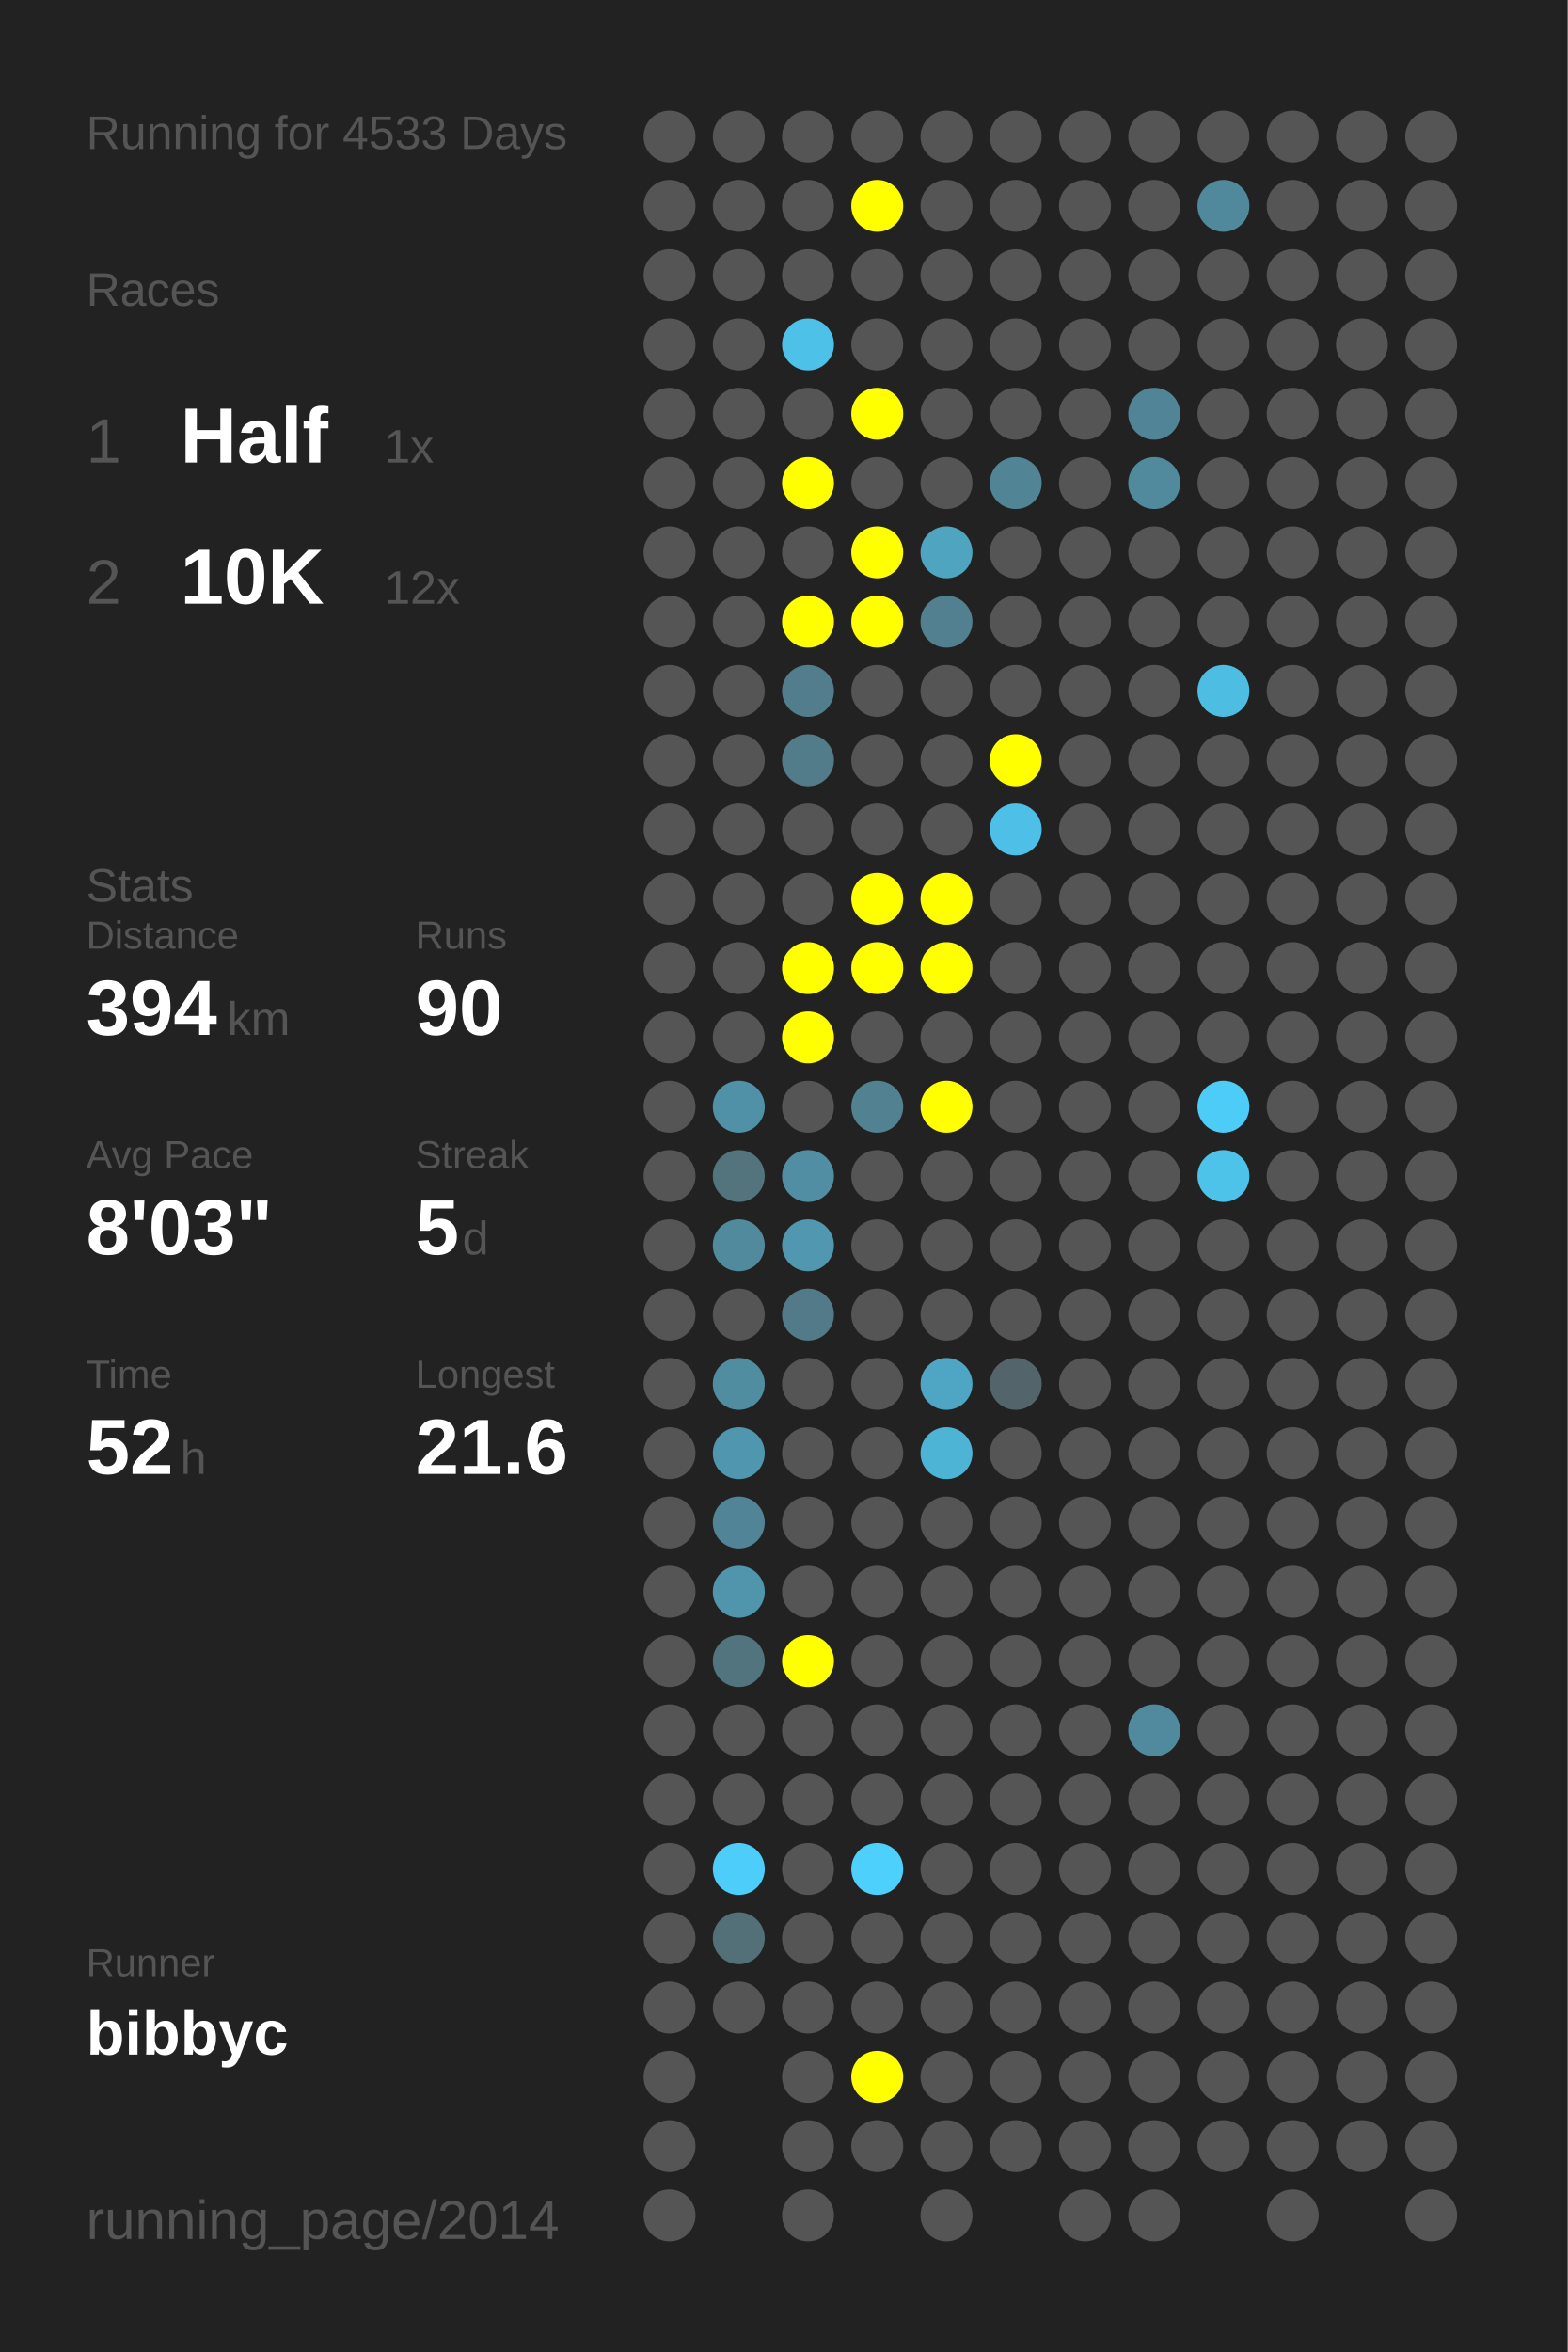
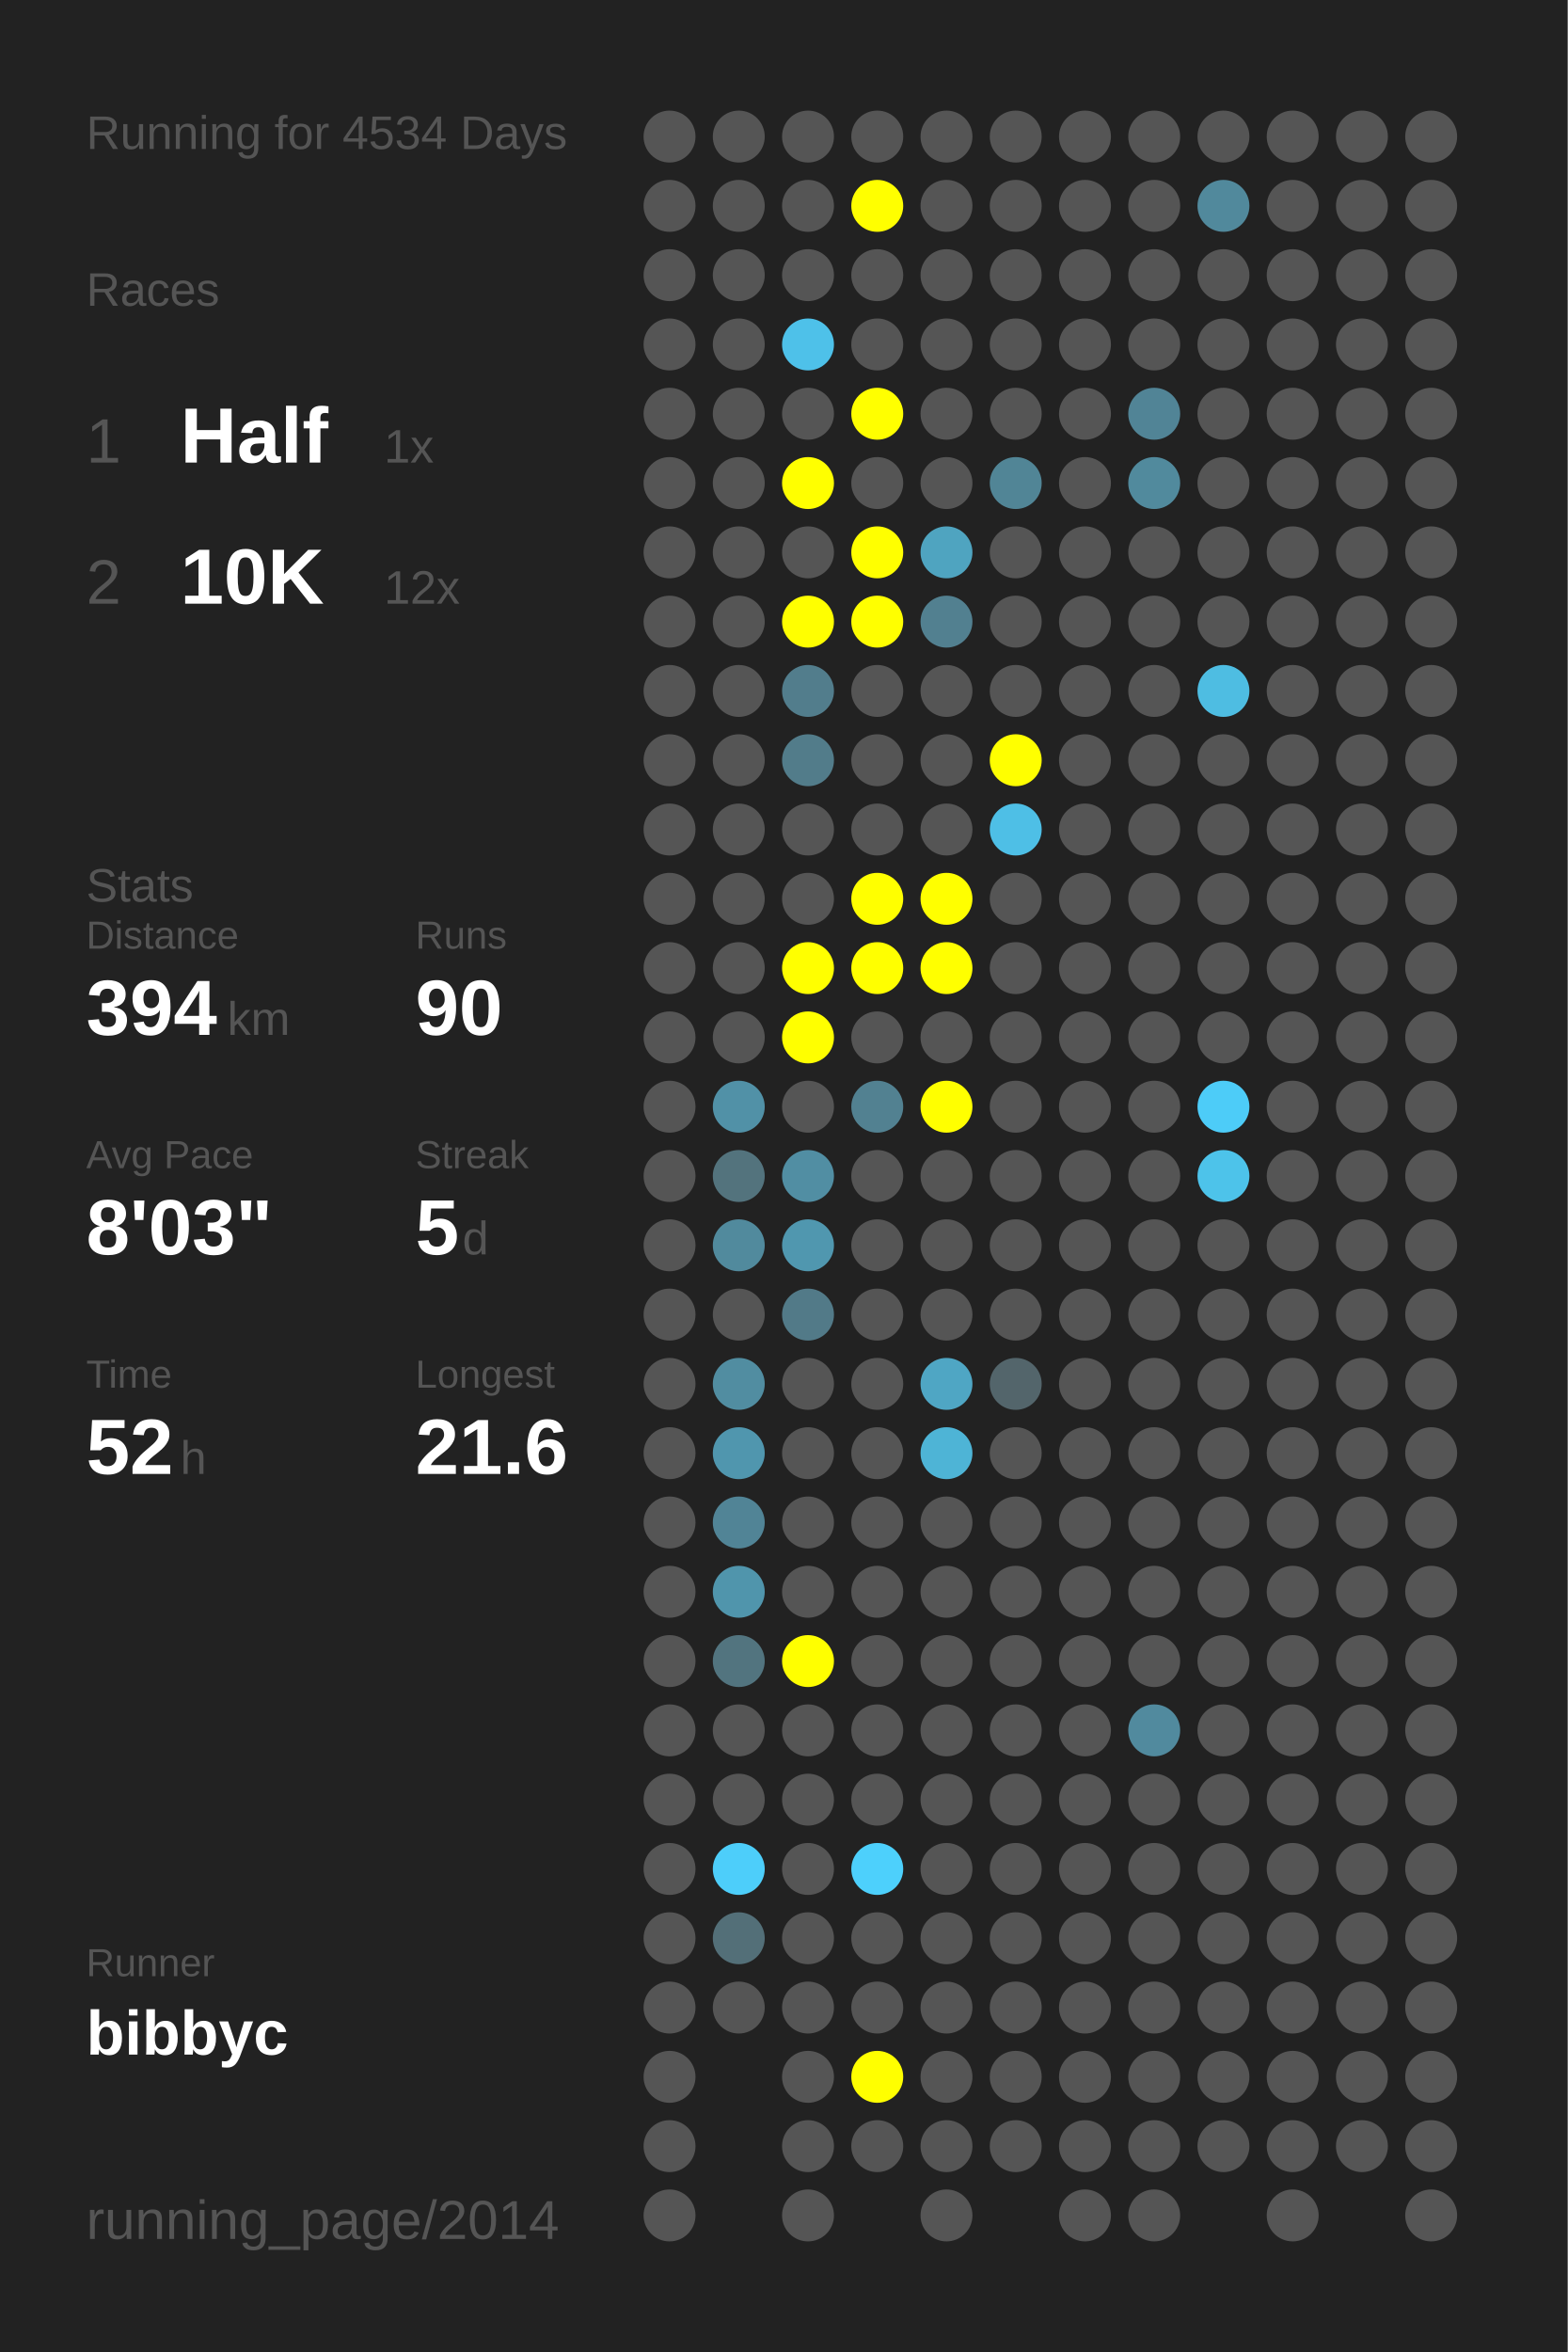
<svg xmlns="http://www.w3.org/2000/svg" baseProfile="full" height="300mm" version="1.1" viewBox="0,0,200,300" width="200mm">
  <defs />
  <rect fill="#222222" height="300" width="200" x="0" y="0" />
-   <text fill="#555555" style="font-size:6px; font-family:Arial;" x="11" y="19">Running for 4533 Days</text>
+   <text fill="#555555" style="font-size:6px; font-family:Arial;" x="11" y="19">Running for 4534 Days</text>
  <text fill="#555555" style="font-size:6px; font-family:Arial;" x="11" y="39">Races</text>
  <text fill="#555555" style="font-size:8px; font-family:Arial;" x="11" y="59">1</text>
  <text fill="#FFFFFF" style="font-size:10px; font-family:Arial; font-weight:bold;" x="23" y="59">Half</text>
  <text fill="#555555" style="font-size:6px; font-family:Arial;" x="49" y="59">1x</text>
  <text fill="#555555" style="font-size:8px; font-family:Arial;" x="11" y="77">2</text>
  <text fill="#FFFFFF" style="font-size:10px; font-family:Arial; font-weight:bold;" x="23" y="77">10K</text>
  <text fill="#555555" style="font-size:6px; font-family:Arial;" x="49" y="77">12x</text>
  <text fill="#555555" style="font-size:6px; font-family:Arial;" x="11" y="115">Stats</text>
  <text fill="#555555" style="font-size:5px; font-family:Arial;" x="11" y="121">Distance</text>
  <text fill="#FFFFFF" style="font-size:10px; font-family:Arial; font-weight:bold;" x="11" y="132">394</text>
  <text fill="#555555" style="font-size:6px; font-family:Arial;" x="29" y="132">km</text>
  <text fill="#555555" style="font-size:5px; font-family:Arial;" x="53" y="121">Runs</text>
  <text fill="#FFFFFF" style="font-size:10px; font-family:Arial; font-weight:bold;" x="53" y="132">90</text>
  <text fill="#555555" style="font-size:5px; font-family:Arial;" x="11" y="149">Avg Pace</text>
  <text fill="#FFFFFF" style="font-size:10px; font-family:Arial; font-weight:bold;" x="11" y="160">8'03"</text>
  <text fill="#555555" style="font-size:5px; font-family:Arial;" x="53" y="149">Streak</text>
  <text fill="#FFFFFF" style="font-size:10px; font-family:Arial; font-weight:bold;" x="53" y="160">5</text>
  <text fill="#555555" style="font-size:6px; font-family:Arial;" x="59" y="160">d</text>
  <text fill="#555555" style="font-size:5px; font-family:Arial;" x="11" y="177">Time</text>
  <text fill="#FFFFFF" style="font-size:10px; font-family:Arial; font-weight:bold;" x="11" y="188">52</text>
  <text fill="#555555" style="font-size:6px; font-family:Arial;" x="23" y="188">h</text>
  <text fill="#555555" style="font-size:5px; font-family:Arial;" x="53" y="177">Longest</text>
  <text fill="#FFFFFF" style="font-size:10px; font-family:Arial; font-weight:bold;" x="53" y="188">21.6</text>
  <text fill="#555555" style="font-size:5px; font-family:Arial;" x="11" y="252.065">Runner</text>
  <text fill="#FFFFFF" style="font-size:8px; font-family:Arial; font-weight:bold;" x="11" y="262.065">bibbyc</text>
  <text fill="#555555" style="font-size:7px; font-family:Arial;" x="11" y="285.581">running_page/2014</text>
  <circle cx="85.417" cy="17.419" fill="#555555" r="3.312" />
  <circle cx="85.417" cy="26.258" fill="#555555" r="3.312" />
  <circle cx="85.417" cy="35.097" fill="#555555" r="3.312" />
  <circle cx="85.417" cy="43.935" fill="#555555" r="3.312" />
  <circle cx="85.417" cy="52.774" fill="#555555" r="3.312" />
  <circle cx="85.417" cy="61.613" fill="#555555" r="3.312" />
  <circle cx="85.417" cy="70.452" fill="#555555" r="3.312" />
  <circle cx="85.417" cy="79.29" fill="#555555" r="3.312" />
  <circle cx="85.417" cy="88.129" fill="#555555" r="3.312" />
  <circle cx="85.417" cy="96.968" fill="#555555" r="3.312" />
  <circle cx="85.417" cy="105.806" fill="#555555" r="3.312" />
  <circle cx="85.417" cy="114.645" fill="#555555" r="3.312" />
  <circle cx="85.417" cy="123.484" fill="#555555" r="3.312" />
  <circle cx="85.417" cy="132.323" fill="#555555" r="3.312" />
  <circle cx="85.417" cy="141.161" fill="#555555" r="3.312" />
  <circle cx="85.417" cy="150" fill="#555555" r="3.312" />
  <circle cx="85.417" cy="158.839" fill="#555555" r="3.312" />
  <circle cx="85.417" cy="167.677" fill="#555555" r="3.312" />
  <circle cx="85.417" cy="176.516" fill="#555555" r="3.312" />
  <circle cx="85.417" cy="185.355" fill="#555555" r="3.312" />
  <circle cx="85.417" cy="194.194" fill="#555555" r="3.312" />
  <circle cx="85.417" cy="203.032" fill="#555555" r="3.312" />
  <circle cx="85.417" cy="211.871" fill="#555555" r="3.312" />
  <circle cx="85.417" cy="220.71" fill="#555555" r="3.312" />
  <circle cx="85.417" cy="229.548" fill="#555555" r="3.312" />
  <circle cx="85.417" cy="238.387" fill="#555555" r="3.312" />
  <circle cx="85.417" cy="247.226" fill="#555555" r="3.312" />
  <circle cx="85.417" cy="256.065" fill="#555555" r="3.312" />
  <circle cx="85.417" cy="264.903" fill="#555555" r="3.312" />
  <circle cx="85.417" cy="273.742" fill="#555555" r="3.312" />
  <circle cx="85.417" cy="282.581" fill="#555555" r="3.312" />
  <circle cx="94.25" cy="17.419" fill="#555555" r="3.312" />
  <circle cx="94.25" cy="26.258" fill="#555555" r="3.312" />
  <circle cx="94.25" cy="35.097" fill="#555555" r="3.312" />
  <circle cx="94.25" cy="43.935" fill="#555555" r="3.312" />
  <circle cx="94.25" cy="52.774" fill="#555555" r="3.312" />
  <circle cx="94.25" cy="61.613" fill="#555555" r="3.312" />
  <circle cx="94.25" cy="70.452" fill="#555555" r="3.312" />
  <circle cx="94.25" cy="79.29" fill="#555555" r="3.312" />
  <circle cx="94.25" cy="88.129" fill="#555555" r="3.312" />
  <circle cx="94.25" cy="96.968" fill="#555555" r="3.312" />
  <circle cx="94.25" cy="105.806" fill="#555555" r="3.312" />
  <circle cx="94.25" cy="114.645" fill="#555555" r="3.312" />
  <circle cx="94.25" cy="123.484" fill="#555555" r="3.312" />
  <circle cx="94.25" cy="132.323" fill="#555555" r="3.312" />
  <circle cx="94.25" cy="141.161" fill="#5191a7" r="3.312" />
  <circle cx="94.25" cy="150" fill="#53737d" r="3.312" />
  <circle cx="94.25" cy="158.839" fill="#518a9d" r="3.312" />
  <circle cx="94.25" cy="167.677" fill="#555555" r="3.312" />
  <circle cx="94.25" cy="176.516" fill="#518da1" r="3.312" />
  <circle cx="94.25" cy="185.355" fill="#5096ae" r="3.312" />
  <circle cx="94.25" cy="194.194" fill="#518496" r="3.312" />
  <circle cx="94.25" cy="203.032" fill="#5095ac" r="3.312" />
  <circle cx="94.25" cy="211.871" fill="#52747f" r="3.312" />
  <circle cx="94.25" cy="220.71" fill="#555555" r="3.312" />
  <circle cx="94.25" cy="229.548" fill="#555555" r="3.312" />
  <circle cx="94.25" cy="238.387" fill="#4dcefa" r="3.312" />
  <circle cx="94.25" cy="247.226" fill="#536f78" r="3.312" />
  <circle cx="94.25" cy="256.065" fill="#555555" r="3.312" />
  <circle cx="103.083" cy="17.419" fill="#555555" r="3.312" />
  <circle cx="103.083" cy="26.258" fill="#555555" r="3.312" />
  <circle cx="103.083" cy="35.097" fill="#555555" r="3.312" />
  <circle cx="103.083" cy="43.935" fill="#4ec1e9" r="3.312" />
  <circle cx="103.083" cy="52.774" fill="#555555" r="3.312" />
  <circle cx="103.083" cy="61.613" fill="#FFFF00" r="3.312" />
  <circle cx="103.083" cy="70.452" fill="#555555" r="3.312" />
  <circle cx="103.083" cy="79.29" fill="#FFFF00" r="3.312" />
  <circle cx="103.083" cy="88.129" fill="#527d8c" r="3.312" />
  <circle cx="103.083" cy="96.968" fill="#527c8a" r="3.312" />
  <circle cx="103.083" cy="105.806" fill="#555555" r="3.312" />
  <circle cx="103.083" cy="114.645" fill="#555555" r="3.312" />
  <circle cx="103.083" cy="123.484" fill="#FFFF00" r="3.312" />
  <circle cx="103.083" cy="132.323" fill="#FFFF00" r="3.312" />
  <circle cx="103.083" cy="141.161" fill="#555555" r="3.312" />
  <circle cx="103.083" cy="150" fill="#518ea3" r="3.312" />
  <circle cx="103.083" cy="158.839" fill="#5097af" r="3.312" />
  <circle cx="103.083" cy="167.677" fill="#527a88" r="3.312" />
  <circle cx="103.083" cy="176.516" fill="#555555" r="3.312" />
  <circle cx="103.083" cy="185.355" fill="#555555" r="3.312" />
  <circle cx="103.083" cy="194.194" fill="#555555" r="3.312" />
  <circle cx="103.083" cy="203.032" fill="#555555" r="3.312" />
  <circle cx="103.083" cy="211.871" fill="#FFFF00" r="3.312" />
  <circle cx="103.083" cy="220.71" fill="#555555" r="3.312" />
  <circle cx="103.083" cy="229.548" fill="#555555" r="3.312" />
  <circle cx="103.083" cy="238.387" fill="#555555" r="3.312" />
  <circle cx="103.083" cy="247.226" fill="#555555" r="3.312" />
  <circle cx="103.083" cy="256.065" fill="#555555" r="3.312" />
  <circle cx="103.083" cy="264.903" fill="#555555" r="3.312" />
  <circle cx="103.083" cy="273.742" fill="#555555" r="3.312" />
  <circle cx="103.083" cy="282.581" fill="#555555" r="3.312" />
  <circle cx="111.917" cy="17.419" fill="#555555" r="3.312" />
  <circle cx="111.917" cy="26.258" fill="#FFFF00" r="3.312" />
  <circle cx="111.917" cy="35.097" fill="#555555" r="3.312" />
  <circle cx="111.917" cy="43.935" fill="#555555" r="3.312" />
  <circle cx="111.917" cy="52.774" fill="#FFFF00" r="3.312" />
  <circle cx="111.917" cy="61.613" fill="#555555" r="3.312" />
  <circle cx="111.917" cy="70.452" fill="#FFFF00" r="3.312" />
  <circle cx="111.917" cy="79.29" fill="#FFFF00" r="3.312" />
  <circle cx="111.917" cy="88.129" fill="#555555" r="3.312" />
  <circle cx="111.917" cy="96.968" fill="#555555" r="3.312" />
  <circle cx="111.917" cy="105.806" fill="#555555" r="3.312" />
  <circle cx="111.917" cy="114.645" fill="#FFFF00" r="3.312" />
  <circle cx="111.917" cy="123.484" fill="#FFFF00" r="3.312" />
  <circle cx="111.917" cy="132.323" fill="#555555" r="3.312" />
  <circle cx="111.917" cy="141.161" fill="#528191" r="3.312" />
  <circle cx="111.917" cy="150" fill="#555555" r="3.312" />
  <circle cx="111.917" cy="158.839" fill="#555555" r="3.312" />
  <circle cx="111.917" cy="167.677" fill="#555555" r="3.312" />
  <circle cx="111.917" cy="176.516" fill="#555555" r="3.312" />
  <circle cx="111.917" cy="185.355" fill="#555555" r="3.312" />
  <circle cx="111.917" cy="194.194" fill="#555555" r="3.312" />
  <circle cx="111.917" cy="203.032" fill="#555555" r="3.312" />
  <circle cx="111.917" cy="211.871" fill="#555555" r="3.312" />
  <circle cx="111.917" cy="220.71" fill="#555555" r="3.312" />
  <circle cx="111.917" cy="229.548" fill="#555555" r="3.312" />
  <circle cx="111.917" cy="238.387" fill="#4dd0fc" r="3.312" />
  <circle cx="111.917" cy="247.226" fill="#555555" r="3.312" />
  <circle cx="111.917" cy="256.065" fill="#555555" r="3.312" />
  <circle cx="111.917" cy="264.903" fill="#FFFF00" r="3.312" />
  <circle cx="111.917" cy="273.742" fill="#555555" r="3.312" />
  <circle cx="120.75" cy="17.419" fill="#555555" r="3.312" />
  <circle cx="120.75" cy="26.258" fill="#555555" r="3.312" />
  <circle cx="120.75" cy="35.097" fill="#555555" r="3.312" />
  <circle cx="120.75" cy="43.935" fill="#555555" r="3.312" />
  <circle cx="120.75" cy="52.774" fill="#555555" r="3.312" />
  <circle cx="120.75" cy="61.613" fill="#555555" r="3.312" />
  <circle cx="120.75" cy="70.452" fill="#4fa4c0" r="3.312" />
  <circle cx="120.75" cy="79.29" fill="#528090" r="3.312" />
  <circle cx="120.75" cy="88.129" fill="#555555" r="3.312" />
  <circle cx="120.75" cy="96.968" fill="#555555" r="3.312" />
  <circle cx="120.75" cy="105.806" fill="#555555" r="3.312" />
  <circle cx="120.75" cy="114.645" fill="#FFFF00" r="3.312" />
  <circle cx="120.75" cy="123.484" fill="#FFFF00" r="3.312" />
  <circle cx="120.75" cy="132.323" fill="#555555" r="3.312" />
  <circle cx="120.75" cy="141.161" fill="#FFFF00" r="3.312" />
  <circle cx="120.75" cy="150" fill="#555555" r="3.312" />
  <circle cx="120.75" cy="158.839" fill="#555555" r="3.312" />
  <circle cx="120.75" cy="167.677" fill="#555555" r="3.312" />
  <circle cx="120.75" cy="176.516" fill="#4fa6c4" r="3.312" />
  <circle cx="120.75" cy="185.355" fill="#4eb4d6" r="3.312" />
  <circle cx="120.75" cy="194.194" fill="#555555" r="3.312" />
  <circle cx="120.75" cy="203.032" fill="#555555" r="3.312" />
  <circle cx="120.75" cy="211.871" fill="#555555" r="3.312" />
  <circle cx="120.75" cy="220.71" fill="#555555" r="3.312" />
  <circle cx="120.75" cy="229.548" fill="#555555" r="3.312" />
  <circle cx="120.75" cy="238.387" fill="#555555" r="3.312" />
  <circle cx="120.75" cy="247.226" fill="#555555" r="3.312" />
  <circle cx="120.75" cy="256.065" fill="#555555" r="3.312" />
  <circle cx="120.75" cy="264.903" fill="#555555" r="3.312" />
  <circle cx="120.75" cy="273.742" fill="#555555" r="3.312" />
  <circle cx="120.75" cy="282.581" fill="#555555" r="3.312" />
  <circle cx="129.583" cy="17.419" fill="#555555" r="3.312" />
  <circle cx="129.583" cy="26.258" fill="#555555" r="3.312" />
  <circle cx="129.583" cy="35.097" fill="#555555" r="3.312" />
  <circle cx="129.583" cy="43.935" fill="#555555" r="3.312" />
  <circle cx="129.583" cy="52.774" fill="#555555" r="3.312" />
  <circle cx="129.583" cy="61.613" fill="#518596" r="3.312" />
  <circle cx="129.583" cy="70.452" fill="#555555" r="3.312" />
  <circle cx="129.583" cy="79.29" fill="#555555" r="3.312" />
  <circle cx="129.583" cy="88.129" fill="#555555" r="3.312" />
  <circle cx="129.583" cy="96.968" fill="#FFFF00" r="3.312" />
  <circle cx="129.583" cy="105.806" fill="#4ebfe6" r="3.312" />
  <circle cx="129.583" cy="114.645" fill="#555555" r="3.312" />
  <circle cx="129.583" cy="123.484" fill="#555555" r="3.312" />
  <circle cx="129.583" cy="132.323" fill="#555555" r="3.312" />
  <circle cx="129.583" cy="141.161" fill="#555555" r="3.312" />
  <circle cx="129.583" cy="150" fill="#555555" r="3.312" />
  <circle cx="129.583" cy="158.839" fill="#555555" r="3.312" />
  <circle cx="129.583" cy="167.677" fill="#555555" r="3.312" />
  <circle cx="129.583" cy="176.516" fill="#53656b" r="3.312" />
  <circle cx="129.583" cy="185.355" fill="#555555" r="3.312" />
  <circle cx="129.583" cy="194.194" fill="#555555" r="3.312" />
  <circle cx="129.583" cy="203.032" fill="#555555" r="3.312" />
  <circle cx="129.583" cy="211.871" fill="#555555" r="3.312" />
  <circle cx="129.583" cy="220.71" fill="#555555" r="3.312" />
  <circle cx="129.583" cy="229.548" fill="#555555" r="3.312" />
  <circle cx="129.583" cy="238.387" fill="#555555" r="3.312" />
  <circle cx="129.583" cy="247.226" fill="#555555" r="3.312" />
  <circle cx="129.583" cy="256.065" fill="#555555" r="3.312" />
  <circle cx="129.583" cy="264.903" fill="#555555" r="3.312" />
  <circle cx="129.583" cy="273.742" fill="#555555" r="3.312" />
  <circle cx="138.417" cy="17.419" fill="#555555" r="3.312" />
  <circle cx="138.417" cy="26.258" fill="#555555" r="3.312" />
  <circle cx="138.417" cy="35.097" fill="#555555" r="3.312" />
  <circle cx="138.417" cy="43.935" fill="#555555" r="3.312" />
  <circle cx="138.417" cy="52.774" fill="#555555" r="3.312" />
  <circle cx="138.417" cy="61.613" fill="#555555" r="3.312" />
  <circle cx="138.417" cy="70.452" fill="#555555" r="3.312" />
  <circle cx="138.417" cy="79.29" fill="#555555" r="3.312" />
  <circle cx="138.417" cy="88.129" fill="#555555" r="3.312" />
  <circle cx="138.417" cy="96.968" fill="#555555" r="3.312" />
  <circle cx="138.417" cy="105.806" fill="#555555" r="3.312" />
  <circle cx="138.417" cy="114.645" fill="#555555" r="3.312" />
  <circle cx="138.417" cy="123.484" fill="#555555" r="3.312" />
  <circle cx="138.417" cy="132.323" fill="#555555" r="3.312" />
  <circle cx="138.417" cy="141.161" fill="#555555" r="3.312" />
  <circle cx="138.417" cy="150" fill="#555555" r="3.312" />
  <circle cx="138.417" cy="158.839" fill="#555555" r="3.312" />
  <circle cx="138.417" cy="167.677" fill="#555555" r="3.312" />
  <circle cx="138.417" cy="176.516" fill="#555555" r="3.312" />
  <circle cx="138.417" cy="185.355" fill="#555555" r="3.312" />
  <circle cx="138.417" cy="194.194" fill="#555555" r="3.312" />
  <circle cx="138.417" cy="203.032" fill="#555555" r="3.312" />
  <circle cx="138.417" cy="211.871" fill="#555555" r="3.312" />
  <circle cx="138.417" cy="220.71" fill="#555555" r="3.312" />
  <circle cx="138.417" cy="229.548" fill="#555555" r="3.312" />
  <circle cx="138.417" cy="238.387" fill="#555555" r="3.312" />
  <circle cx="138.417" cy="247.226" fill="#555555" r="3.312" />
  <circle cx="138.417" cy="256.065" fill="#555555" r="3.312" />
  <circle cx="138.417" cy="264.903" fill="#555555" r="3.312" />
  <circle cx="138.417" cy="273.742" fill="#555555" r="3.312" />
  <circle cx="138.417" cy="282.581" fill="#555555" r="3.312" />
  <circle cx="147.25" cy="17.419" fill="#555555" r="3.312" />
  <circle cx="147.25" cy="26.258" fill="#555555" r="3.312" />
  <circle cx="147.25" cy="35.097" fill="#555555" r="3.312" />
  <circle cx="147.25" cy="43.935" fill="#555555" r="3.312" />
  <circle cx="147.25" cy="52.774" fill="#518496" r="3.312" />
  <circle cx="147.25" cy="61.613" fill="#518a9d" r="3.312" />
  <circle cx="147.25" cy="70.452" fill="#555555" r="3.312" />
  <circle cx="147.25" cy="79.29" fill="#555555" r="3.312" />
  <circle cx="147.25" cy="88.129" fill="#555555" r="3.312" />
  <circle cx="147.25" cy="96.968" fill="#555555" r="3.312" />
  <circle cx="147.25" cy="105.806" fill="#555555" r="3.312" />
  <circle cx="147.25" cy="114.645" fill="#555555" r="3.312" />
  <circle cx="147.25" cy="123.484" fill="#555555" r="3.312" />
  <circle cx="147.25" cy="132.323" fill="#555555" r="3.312" />
  <circle cx="147.25" cy="141.161" fill="#555555" r="3.312" />
  <circle cx="147.25" cy="150" fill="#555555" r="3.312" />
  <circle cx="147.25" cy="158.839" fill="#555555" r="3.312" />
  <circle cx="147.25" cy="167.677" fill="#555555" r="3.312" />
  <circle cx="147.25" cy="176.516" fill="#555555" r="3.312" />
  <circle cx="147.25" cy="185.355" fill="#555555" r="3.312" />
  <circle cx="147.25" cy="194.194" fill="#555555" r="3.312" />
  <circle cx="147.25" cy="203.032" fill="#555555" r="3.312" />
  <circle cx="147.25" cy="211.871" fill="#555555" r="3.312" />
  <circle cx="147.25" cy="220.71" fill="#518a9e" r="3.312" />
  <circle cx="147.25" cy="229.548" fill="#555555" r="3.312" />
  <circle cx="147.25" cy="238.387" fill="#555555" r="3.312" />
  <circle cx="147.25" cy="247.226" fill="#555555" r="3.312" />
  <circle cx="147.25" cy="256.065" fill="#555555" r="3.312" />
  <circle cx="147.25" cy="264.903" fill="#555555" r="3.312" />
  <circle cx="147.25" cy="273.742" fill="#555555" r="3.312" />
  <circle cx="147.25" cy="282.581" fill="#555555" r="3.312" />
  <circle cx="156.083" cy="17.419" fill="#555555" r="3.312" />
  <circle cx="156.083" cy="26.258" fill="#51899c" r="3.312" />
  <circle cx="156.083" cy="35.097" fill="#555555" r="3.312" />
  <circle cx="156.083" cy="43.935" fill="#555555" r="3.312" />
  <circle cx="156.083" cy="52.774" fill="#555555" r="3.312" />
  <circle cx="156.083" cy="61.613" fill="#555555" r="3.312" />
  <circle cx="156.083" cy="70.452" fill="#555555" r="3.312" />
  <circle cx="156.083" cy="79.29" fill="#555555" r="3.312" />
  <circle cx="156.083" cy="88.129" fill="#4ebde2" r="3.312" />
  <circle cx="156.083" cy="96.968" fill="#555555" r="3.312" />
  <circle cx="156.083" cy="105.806" fill="#555555" r="3.312" />
  <circle cx="156.083" cy="114.645" fill="#555555" r="3.312" />
  <circle cx="156.083" cy="123.484" fill="#555555" r="3.312" />
  <circle cx="156.083" cy="132.323" fill="#555555" r="3.312" />
  <circle cx="156.083" cy="141.161" fill="#4dccf8" r="3.312" />
  <circle cx="156.083" cy="150" fill="#4dc3ea" r="3.312" />
  <circle cx="156.083" cy="158.839" fill="#555555" r="3.312" />
  <circle cx="156.083" cy="167.677" fill="#555555" r="3.312" />
  <circle cx="156.083" cy="176.516" fill="#555555" r="3.312" />
  <circle cx="156.083" cy="185.355" fill="#555555" r="3.312" />
  <circle cx="156.083" cy="194.194" fill="#555555" r="3.312" />
  <circle cx="156.083" cy="203.032" fill="#555555" r="3.312" />
  <circle cx="156.083" cy="211.871" fill="#555555" r="3.312" />
  <circle cx="156.083" cy="220.71" fill="#555555" r="3.312" />
  <circle cx="156.083" cy="229.548" fill="#555555" r="3.312" />
  <circle cx="156.083" cy="238.387" fill="#555555" r="3.312" />
  <circle cx="156.083" cy="247.226" fill="#555555" r="3.312" />
  <circle cx="156.083" cy="256.065" fill="#555555" r="3.312" />
  <circle cx="156.083" cy="264.903" fill="#555555" r="3.312" />
  <circle cx="156.083" cy="273.742" fill="#555555" r="3.312" />
  <circle cx="164.917" cy="17.419" fill="#555555" r="3.312" />
  <circle cx="164.917" cy="26.258" fill="#555555" r="3.312" />
  <circle cx="164.917" cy="35.097" fill="#555555" r="3.312" />
  <circle cx="164.917" cy="43.935" fill="#555555" r="3.312" />
  <circle cx="164.917" cy="52.774" fill="#555555" r="3.312" />
  <circle cx="164.917" cy="61.613" fill="#555555" r="3.312" />
  <circle cx="164.917" cy="70.452" fill="#555555" r="3.312" />
  <circle cx="164.917" cy="79.29" fill="#555555" r="3.312" />
  <circle cx="164.917" cy="88.129" fill="#555555" r="3.312" />
  <circle cx="164.917" cy="96.968" fill="#555555" r="3.312" />
  <circle cx="164.917" cy="105.806" fill="#555555" r="3.312" />
  <circle cx="164.917" cy="114.645" fill="#555555" r="3.312" />
  <circle cx="164.917" cy="123.484" fill="#555555" r="3.312" />
  <circle cx="164.917" cy="132.323" fill="#555555" r="3.312" />
  <circle cx="164.917" cy="141.161" fill="#555555" r="3.312" />
  <circle cx="164.917" cy="150" fill="#555555" r="3.312" />
  <circle cx="164.917" cy="158.839" fill="#555555" r="3.312" />
  <circle cx="164.917" cy="167.677" fill="#555555" r="3.312" />
  <circle cx="164.917" cy="176.516" fill="#555555" r="3.312" />
  <circle cx="164.917" cy="185.355" fill="#555555" r="3.312" />
  <circle cx="164.917" cy="194.194" fill="#555555" r="3.312" />
  <circle cx="164.917" cy="203.032" fill="#555555" r="3.312" />
  <circle cx="164.917" cy="211.871" fill="#555555" r="3.312" />
  <circle cx="164.917" cy="220.71" fill="#555555" r="3.312" />
  <circle cx="164.917" cy="229.548" fill="#555555" r="3.312" />
  <circle cx="164.917" cy="238.387" fill="#555555" r="3.312" />
  <circle cx="164.917" cy="247.226" fill="#555555" r="3.312" />
  <circle cx="164.917" cy="256.065" fill="#555555" r="3.312" />
  <circle cx="164.917" cy="264.903" fill="#555555" r="3.312" />
  <circle cx="164.917" cy="273.742" fill="#555555" r="3.312" />
  <circle cx="164.917" cy="282.581" fill="#555555" r="3.312" />
  <circle cx="173.75" cy="17.419" fill="#555555" r="3.312" />
  <circle cx="173.75" cy="26.258" fill="#555555" r="3.312" />
  <circle cx="173.75" cy="35.097" fill="#555555" r="3.312" />
  <circle cx="173.75" cy="43.935" fill="#555555" r="3.312" />
  <circle cx="173.75" cy="52.774" fill="#555555" r="3.312" />
  <circle cx="173.75" cy="61.613" fill="#555555" r="3.312" />
  <circle cx="173.75" cy="70.452" fill="#555555" r="3.312" />
  <circle cx="173.75" cy="79.29" fill="#555555" r="3.312" />
  <circle cx="173.75" cy="88.129" fill="#555555" r="3.312" />
  <circle cx="173.75" cy="96.968" fill="#555555" r="3.312" />
  <circle cx="173.75" cy="105.806" fill="#555555" r="3.312" />
  <circle cx="173.75" cy="114.645" fill="#555555" r="3.312" />
  <circle cx="173.75" cy="123.484" fill="#555555" r="3.312" />
  <circle cx="173.75" cy="132.323" fill="#555555" r="3.312" />
  <circle cx="173.75" cy="141.161" fill="#555555" r="3.312" />
  <circle cx="173.75" cy="150" fill="#555555" r="3.312" />
  <circle cx="173.75" cy="158.839" fill="#555555" r="3.312" />
  <circle cx="173.75" cy="167.677" fill="#555555" r="3.312" />
  <circle cx="173.75" cy="176.516" fill="#555555" r="3.312" />
  <circle cx="173.75" cy="185.355" fill="#555555" r="3.312" />
  <circle cx="173.75" cy="194.194" fill="#555555" r="3.312" />
  <circle cx="173.75" cy="203.032" fill="#555555" r="3.312" />
  <circle cx="173.75" cy="211.871" fill="#555555" r="3.312" />
  <circle cx="173.75" cy="220.71" fill="#555555" r="3.312" />
  <circle cx="173.75" cy="229.548" fill="#555555" r="3.312" />
  <circle cx="173.75" cy="238.387" fill="#555555" r="3.312" />
  <circle cx="173.75" cy="247.226" fill="#555555" r="3.312" />
  <circle cx="173.75" cy="256.065" fill="#555555" r="3.312" />
  <circle cx="173.75" cy="264.903" fill="#555555" r="3.312" />
  <circle cx="173.75" cy="273.742" fill="#555555" r="3.312" />
  <circle cx="182.583" cy="17.419" fill="#555555" r="3.312" />
  <circle cx="182.583" cy="26.258" fill="#555555" r="3.312" />
  <circle cx="182.583" cy="35.097" fill="#555555" r="3.312" />
  <circle cx="182.583" cy="43.935" fill="#555555" r="3.312" />
  <circle cx="182.583" cy="52.774" fill="#555555" r="3.312" />
  <circle cx="182.583" cy="61.613" fill="#555555" r="3.312" />
  <circle cx="182.583" cy="70.452" fill="#555555" r="3.312" />
  <circle cx="182.583" cy="79.29" fill="#555555" r="3.312" />
  <circle cx="182.583" cy="88.129" fill="#555555" r="3.312" />
  <circle cx="182.583" cy="96.968" fill="#555555" r="3.312" />
  <circle cx="182.583" cy="105.806" fill="#555555" r="3.312" />
  <circle cx="182.583" cy="114.645" fill="#555555" r="3.312" />
  <circle cx="182.583" cy="123.484" fill="#555555" r="3.312" />
  <circle cx="182.583" cy="132.323" fill="#555555" r="3.312" />
  <circle cx="182.583" cy="141.161" fill="#555555" r="3.312" />
  <circle cx="182.583" cy="150" fill="#555555" r="3.312" />
  <circle cx="182.583" cy="158.839" fill="#555555" r="3.312" />
  <circle cx="182.583" cy="167.677" fill="#555555" r="3.312" />
  <circle cx="182.583" cy="176.516" fill="#555555" r="3.312" />
  <circle cx="182.583" cy="185.355" fill="#555555" r="3.312" />
  <circle cx="182.583" cy="194.194" fill="#555555" r="3.312" />
  <circle cx="182.583" cy="203.032" fill="#555555" r="3.312" />
  <circle cx="182.583" cy="211.871" fill="#555555" r="3.312" />
  <circle cx="182.583" cy="220.71" fill="#555555" r="3.312" />
  <circle cx="182.583" cy="229.548" fill="#555555" r="3.312" />
  <circle cx="182.583" cy="238.387" fill="#555555" r="3.312" />
  <circle cx="182.583" cy="247.226" fill="#555555" r="3.312" />
  <circle cx="182.583" cy="256.065" fill="#555555" r="3.312" />
  <circle cx="182.583" cy="264.903" fill="#555555" r="3.312" />
  <circle cx="182.583" cy="273.742" fill="#555555" r="3.312" />
  <circle cx="182.583" cy="282.581" fill="#555555" r="3.312" />
</svg>
